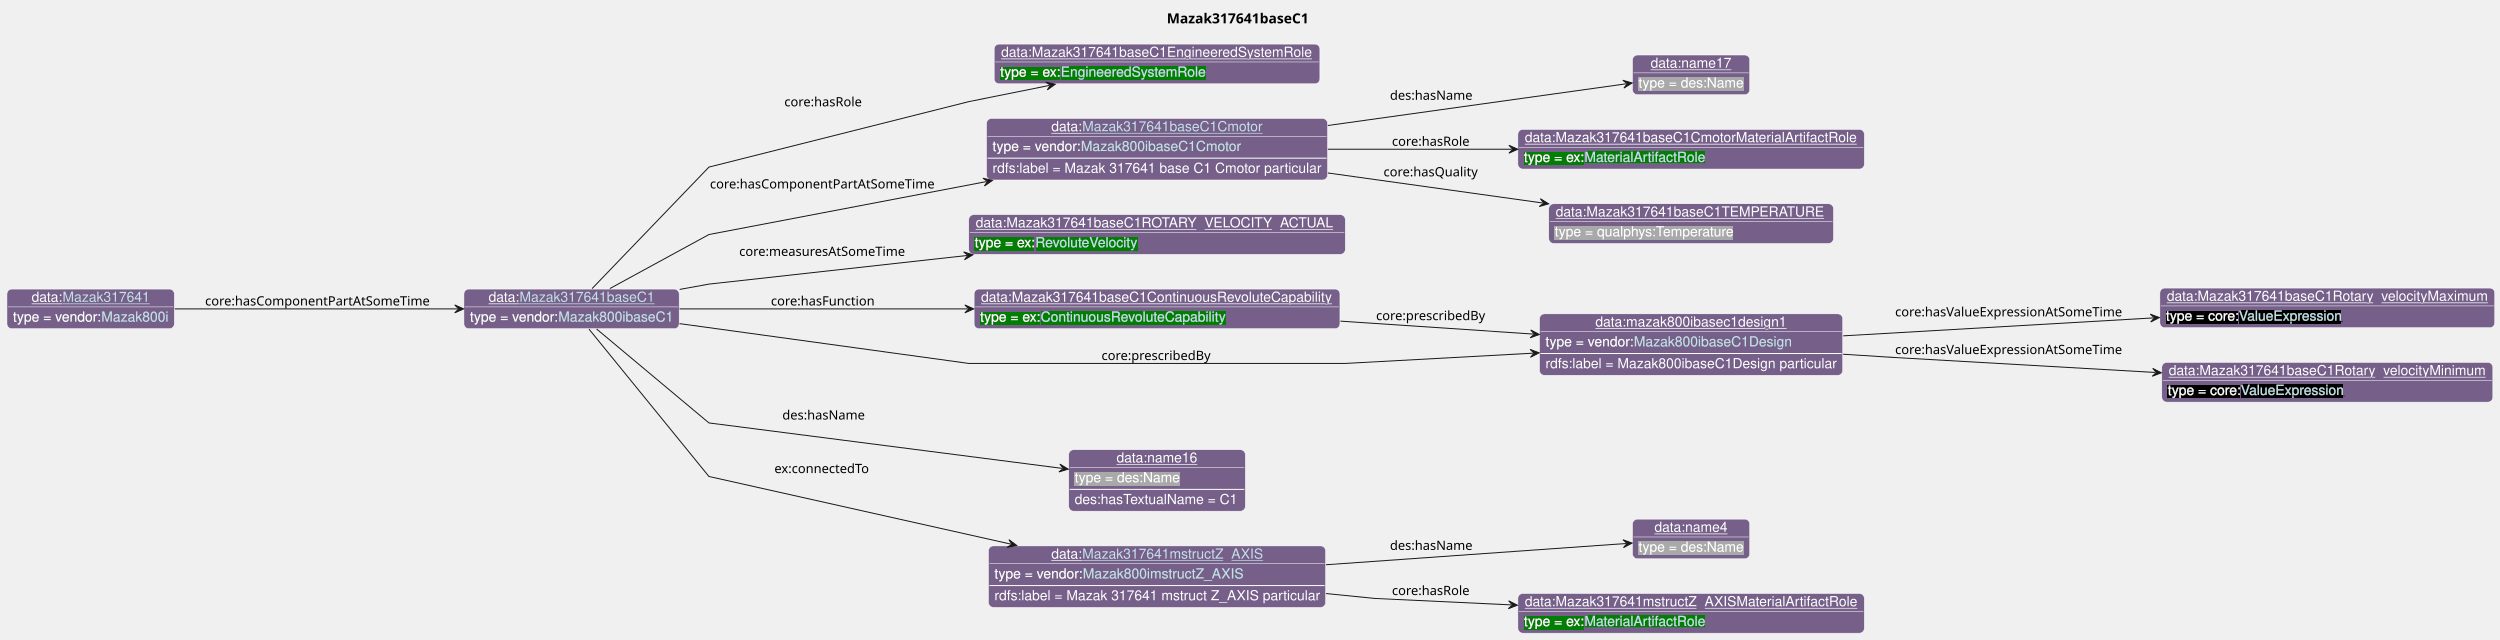
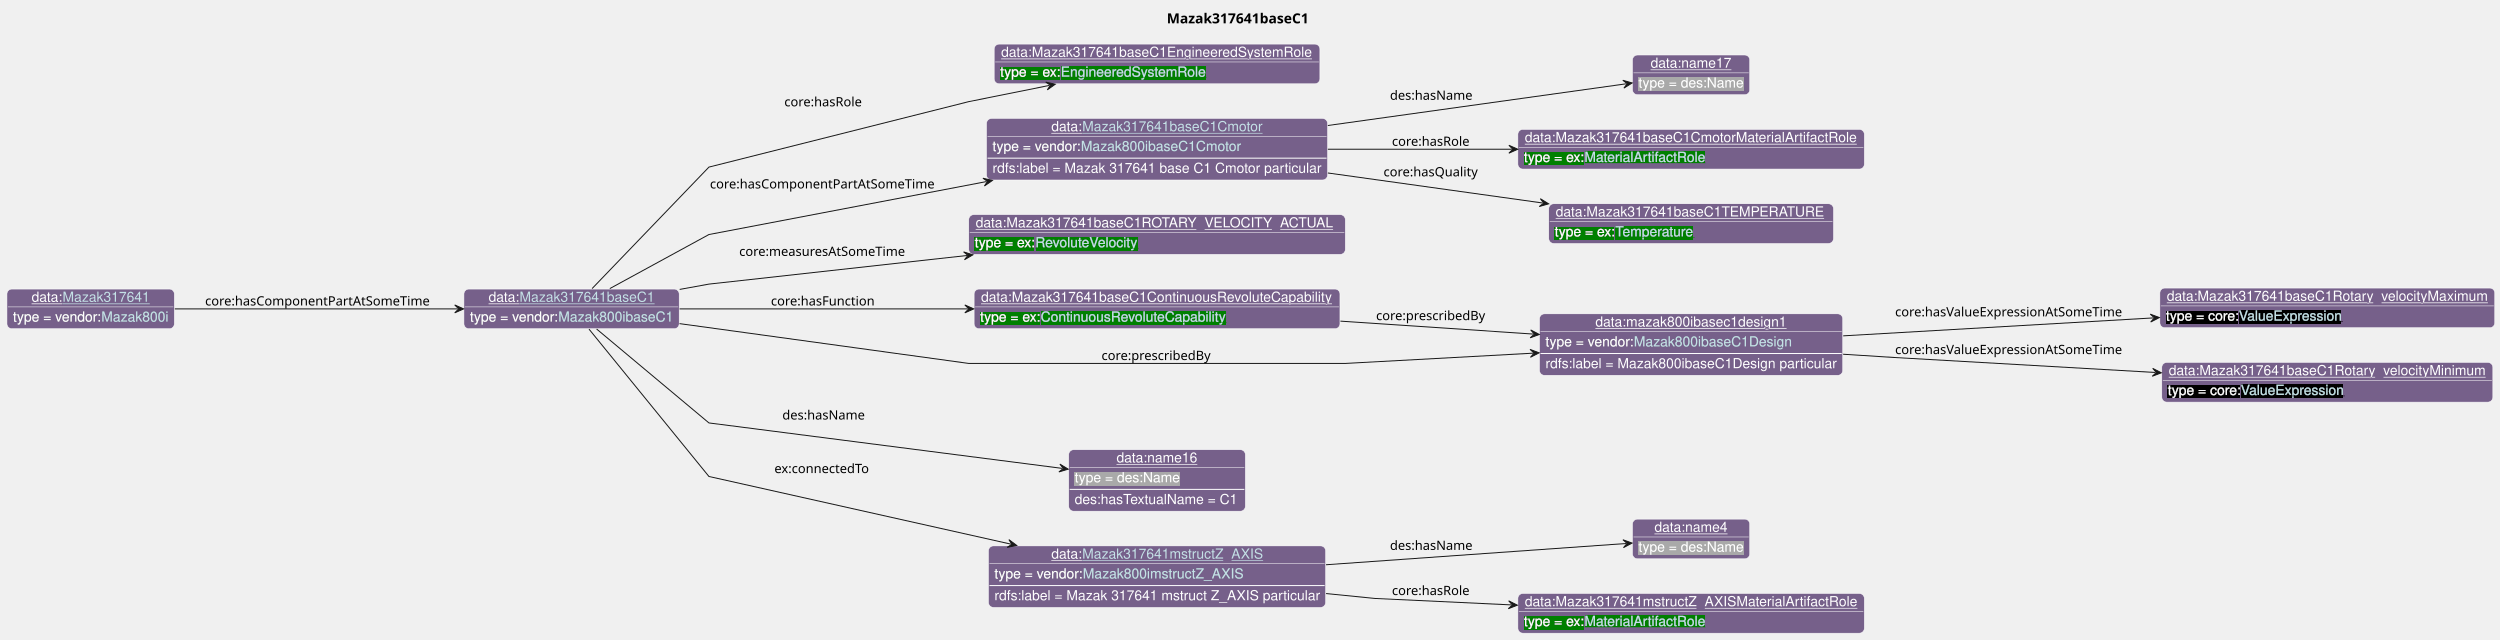
<svg xmlns="http://www.w3.org/2000/svg" xmlns:xlink="http://www.w3.org/1999/xlink" contentStyleType="text/css" data-diagram-type="CLASS" height="645px" preserveAspectRatio="none" style="width:2521px;height:645px;background:#FFFFFF;" version="1.1" viewBox="0 0 2521 645" width="2521px" zoomAndPan="magnify">
  <defs>
-     <filter height="1" id="b1sje5lw60e51o0" width="1" x="0" y="0">
+     <filter height="1" id="b1enmwcitbf09d0" width="1" x="0" y="0">
      <feFlood flood-color="#76608A" result="flood" />
      <feComposite in="SourceGraphic" in2="flood" operator="over" />
    </filter>
-     <filter height="1" id="b1sje5lw60e51o1" width="1" x="0" y="0">
+     <filter height="1" id="b1enmwcitbf09d1" width="1" x="0" y="0">
      <feFlood flood-color="#008000" result="flood" />
      <feComposite in="SourceGraphic" in2="flood" operator="over" />
    </filter>
-     <filter height="1" id="b1sje5lw60e51o2" width="1" x="0" y="0">
+     <filter height="1" id="b1enmwcitbf09d2" width="1" x="0" y="0">
      <feFlood flood-color="#000000" result="flood" />
      <feComposite in="SourceGraphic" in2="flood" operator="over" />
    </filter>
-     <filter height="1" id="b1sje5lw60e51o3" width="1" x="0" y="0">
+     <filter height="1" id="b1enmwcitbf09d3" width="1" x="0" y="0">
      <feFlood flood-color="#A9A9A9" result="flood" />
      <feComposite in="SourceGraphic" in2="flood" operator="over" />
    </filter>
  </defs>
  <g>
    <g class="title" data-source-line="13">
      <text fill="#000000" font-family="sans-serif" font-size="14" font-weight="bold" lengthAdjust="spacing" textLength="154.547" x="1176.59" y="23.535">Mazak317641baseC1</text>
    </g>
    <g class="entity" data-entity="o0" data-source-line="131" data-uid="ent0002" id="entity_o0">
      <rect fill="#76608A" height="40" rx="5" ry="5" style="stroke:#FFFFFF;stroke-width:0.5;" width="217.071" x="467.82" y="291.488" />
      <text fill="#FFFFFF" font-family="Helvetica" font-size="14" lengthAdjust="spacing" text-decoration="underline" textLength="31.138" x="492.684" y="304.269">data:</text>
      <a href="./Mazak317641baseC1.html" target="_top" title="./Mazak317641baseC1.html" xlink:actuate="onRequest" xlink:href="./Mazak317641baseC1.html" xlink:show="new" xlink:title="./Mazak317641baseC1.html" xlink:type="simple">
        <text fill="#C4E1E6" font-family="Helvetica" font-size="14" lengthAdjust="spacing" text-decoration="underline" textLength="136.206" x="523.822" y="304.269">Mazak317641baseC1</text>
      </a>
      <line style="stroke:#FFFFFF;stroke-width:0.5;" x1="468.82" x2="683.891" y1="309.488" y2="309.488" />
-       <text fill="#FFFFFF" filter="url(#b1sje5lw60e51o0)" font-family="Helvetica" font-size="14" lengthAdjust="spacing" textLength="89.113" x="473.82" y="324.269">type = vendor:</text>
+       <text fill="#FFFFFF" filter="url(#b1enmwcitbf09d0)" font-family="Helvetica" font-size="14" lengthAdjust="spacing" textLength="89.113" x="473.82" y="324.269">type = vendor:</text>
      <a href="../Mazak.html#Mazak800ibaseC1" target="_top" title="../Mazak.html#Mazak800ibaseC1" xlink:actuate="onRequest" xlink:href="../Mazak.html#Mazak800ibaseC1" xlink:show="new" xlink:title="../Mazak.html#Mazak800ibaseC1" xlink:type="simple">
-         <text fill="#C4E1E6" filter="url(#b1sje5lw60e51o0)" font-family="Helvetica" font-size="14" lengthAdjust="spacing" textLength="115.958" x="562.933" y="324.269">Mazak800ibaseC1</text>
+         <text fill="#C4E1E6" filter="url(#b1enmwcitbf09d0)" font-family="Helvetica" font-size="14" lengthAdjust="spacing" textLength="115.958" x="562.933" y="324.269">Mazak800ibaseC1</text>
        <line style="stroke:#76608A;stroke-width:0.5;" x1="562.933" x2="678.891" y1="325.269" y2="325.269" />
      </a>
    </g>
    <g class="entity" data-entity="o1" data-source-line="131" data-uid="ent0003" id="entity_o1">
      <rect fill="#76608A" height="40" rx="5" ry="5" style="stroke:#FFFFFF;stroke-width:0.5;" width="328.426" x="1002.54" y="44.488" />
      <text fill="#FFFFFF" font-family="Helvetica" font-size="14" lengthAdjust="spacing" text-decoration="underline" textLength="314.426" x="1009.54" y="57.269">data:Mazak317641baseC1EngineeredSystemRole</text>
      <line style="stroke:#FFFFFF;stroke-width:0.5;" x1="1003.54" x2="1329.966" y1="62.488" y2="62.488" />
-       <text fill="#FFFFFF" filter="url(#b1sje5lw60e51o1)" font-family="Helvetica" font-size="14" lengthAdjust="spacing" textLength="61.093" x="1008.54" y="77.269">type = ex:</text>
+       <text fill="#FFFFFF" filter="url(#b1enmwcitbf09d1)" font-family="Helvetica" font-size="14" lengthAdjust="spacing" textLength="61.093" x="1008.54" y="77.269">type = ex:</text>
      <a href="../Example.html#EngineeredSystemRole" target="_top" title="../Example.html#EngineeredSystemRole" xlink:actuate="onRequest" xlink:href="../Example.html#EngineeredSystemRole" xlink:show="new" xlink:title="../Example.html#EngineeredSystemRole" xlink:type="simple">
-         <text fill="#C4E1E6" filter="url(#b1sje5lw60e51o1)" font-family="Helvetica" font-size="14" lengthAdjust="spacing" textLength="147.082" x="1069.633" y="77.269">EngineeredSystemRole</text>
+         <text fill="#C4E1E6" filter="url(#b1enmwcitbf09d1)" font-family="Helvetica" font-size="14" lengthAdjust="spacing" textLength="147.082" x="1069.633" y="77.269">EngineeredSystemRole</text>
        <line style="stroke:#008000;stroke-width:0.5;" x1="1069.633" x2="1216.715" y1="78.269" y2="78.269" />
      </a>
    </g>
    <g class="entity" data-entity="o2" data-source-line="131" data-uid="ent0004" id="entity_o2">
      <rect fill="#76608A" height="62" rx="5" ry="5" style="stroke:#FFFFFF;stroke-width:0.5;" width="305.768" x="1552.43" y="316.488" />
      <text fill="#FFFFFF" font-family="Helvetica" font-size="14" lengthAdjust="spacing" text-decoration="underline" textLength="193.026" x="1608.801" y="329.269">data:mazak800ibasec1design1</text>
      <line style="stroke:#FFFFFF;stroke-width:0.5;" x1="1553.43" x2="1857.198" y1="334.488" y2="334.488" />
-       <text fill="#FFFFFF" filter="url(#b1sje5lw60e51o0)" font-family="Helvetica" font-size="14" lengthAdjust="spacing" textLength="89.113" x="1558.43" y="349.269">type = vendor:</text>
+       <text fill="#FFFFFF" filter="url(#b1enmwcitbf09d0)" font-family="Helvetica" font-size="14" lengthAdjust="spacing" textLength="89.113" x="1558.43" y="349.269">type = vendor:</text>
      <a href="../Mazak.html#Mazak800ibaseC1Design" target="_top" title="../Mazak.html#Mazak800ibaseC1Design" xlink:actuate="onRequest" xlink:href="../Mazak.html#Mazak800ibaseC1Design" xlink:show="new" xlink:title="../Mazak.html#Mazak800ibaseC1Design" xlink:type="simple">
-         <text fill="#C4E1E6" filter="url(#b1sje5lw60e51o0)" font-family="Helvetica" font-size="14" lengthAdjust="spacing" textLength="159.537" x="1647.543" y="349.269">Mazak800ibaseC1Design</text>
+         <text fill="#C4E1E6" filter="url(#b1enmwcitbf09d0)" font-family="Helvetica" font-size="14" lengthAdjust="spacing" textLength="159.537" x="1647.543" y="349.269">Mazak800ibaseC1Design</text>
        <line style="stroke:#76608A;stroke-width:0.5;" x1="1647.543" x2="1807.08" y1="350.269" y2="350.269" />
      </a>
      <line style="stroke:#FFFFFF;stroke-width:1;" x1="1553.43" x2="1857.198" y1="356.488" y2="356.488" />
      <text fill="#FFFFFF" font-family="Helvetica" font-size="14" lengthAdjust="spacing" textLength="293.768" x="1558.43" y="371.269">rdfs:label = Mazak800ibaseC1Design particular</text>
    </g>
    <g class="entity" data-entity="o3" data-source-line="131" data-uid="ent0005" id="entity_o3">
      <rect fill="#76608A" height="40" rx="5" ry="5" style="stroke:#FFFFFF;stroke-width:0.5;" width="337.716" x="2178.01" y="290.488" />
      <text fill="#FFFFFF" font-family="Helvetica" font-size="14" lengthAdjust="spacing" text-decoration="underline" textLength="323.716" x="2185.01" y="303.269">data:Mazak317641baseC1Rotary_velocityMaximum</text>
      <line style="stroke:#FFFFFF;stroke-width:0.5;" x1="2179.01" x2="2514.726" y1="308.488" y2="308.488" />
-       <text fill="#FFFFFF" filter="url(#b1sje5lw60e51o2)" font-family="Helvetica" font-size="14" lengthAdjust="spacing" textLength="73.541" x="2184.01" y="323.269">type = core:</text>
+       <text fill="#FFFFFF" filter="url(#b1enmwcitbf09d2)" font-family="Helvetica" font-size="14" lengthAdjust="spacing" textLength="73.541" x="2184.01" y="323.269">type = core:</text>
      <a href="https://spec.industrialontologies.org/ontology/core/Core/ValueExpression" target="_top" title="https://spec.industrialontologies.org/ontology/core/Core/ValueExpression" xlink:actuate="onRequest" xlink:href="https://spec.industrialontologies.org/ontology/core/Core/ValueExpression" xlink:show="new" xlink:title="https://spec.industrialontologies.org/ontology/core/Core/ValueExpression" xlink:type="simple">
-         <text fill="#C4E1E6" filter="url(#b1sje5lw60e51o2)" font-family="Helvetica" font-size="14" lengthAdjust="spacing" textLength="105.061" x="2257.551" y="323.269">ValueExpression</text>
+         <text fill="#C4E1E6" filter="url(#b1enmwcitbf09d2)" font-family="Helvetica" font-size="14" lengthAdjust="spacing" textLength="105.061" x="2257.551" y="323.269">ValueExpression</text>
        <line style="stroke:#000000;stroke-width:0.5;" x1="2257.551" x2="2362.613" y1="324.269" y2="324.269" />
      </a>
    </g>
    <g class="entity" data-entity="o4" data-source-line="131" data-uid="ent0006" id="entity_o4">
      <rect fill="#76608A" height="40" rx="5" ry="5" style="stroke:#FFFFFF;stroke-width:0.5;" width="333.826" x="2179.95" y="365.488" />
      <text fill="#FFFFFF" font-family="Helvetica" font-size="14" lengthAdjust="spacing" text-decoration="underline" textLength="319.826" x="2186.95" y="378.269">data:Mazak317641baseC1Rotary_velocityMinimum</text>
      <line style="stroke:#FFFFFF;stroke-width:0.5;" x1="2180.95" x2="2512.776" y1="383.488" y2="383.488" />
-       <text fill="#FFFFFF" filter="url(#b1sje5lw60e51o2)" font-family="Helvetica" font-size="14" lengthAdjust="spacing" textLength="73.541" x="2185.95" y="398.269">type = core:</text>
+       <text fill="#FFFFFF" filter="url(#b1enmwcitbf09d2)" font-family="Helvetica" font-size="14" lengthAdjust="spacing" textLength="73.541" x="2185.95" y="398.269">type = core:</text>
      <a href="https://spec.industrialontologies.org/ontology/core/Core/ValueExpression" target="_top" title="https://spec.industrialontologies.org/ontology/core/Core/ValueExpression" xlink:actuate="onRequest" xlink:href="https://spec.industrialontologies.org/ontology/core/Core/ValueExpression" xlink:show="new" xlink:title="https://spec.industrialontologies.org/ontology/core/Core/ValueExpression" xlink:type="simple">
-         <text fill="#C4E1E6" filter="url(#b1sje5lw60e51o2)" font-family="Helvetica" font-size="14" lengthAdjust="spacing" textLength="105.061" x="2259.491" y="398.269">ValueExpression</text>
+         <text fill="#C4E1E6" filter="url(#b1enmwcitbf09d2)" font-family="Helvetica" font-size="14" lengthAdjust="spacing" textLength="105.061" x="2259.491" y="398.269">ValueExpression</text>
        <line style="stroke:#000000;stroke-width:0.5;" x1="2259.491" x2="2364.552" y1="399.269" y2="399.269" />
      </a>
    </g>
    <g class="entity" data-entity="o5" data-source-line="131" data-uid="ent0007" id="entity_o5">
      <rect fill="#76608A" height="40" rx="5" ry="5" style="stroke:#FFFFFF;stroke-width:0.5;" width="379.729" x="976.89" y="216.488" />
      <text fill="#FFFFFF" font-family="Helvetica" font-size="14" lengthAdjust="spacing" text-decoration="underline" textLength="365.729" x="983.89" y="229.269">data:Mazak317641baseC1ROTARY_VELOCITY_ACTUAL</text>
      <line style="stroke:#FFFFFF;stroke-width:0.5;" x1="977.89" x2="1355.62" y1="234.488" y2="234.488" />
-       <text fill="#FFFFFF" filter="url(#b1sje5lw60e51o1)" font-family="Helvetica" font-size="14" lengthAdjust="spacing" textLength="61.093" x="982.89" y="249.269">type = ex:</text>
+       <text fill="#FFFFFF" filter="url(#b1enmwcitbf09d1)" font-family="Helvetica" font-size="14" lengthAdjust="spacing" textLength="61.093" x="982.89" y="249.269">type = ex:</text>
      <a href="../Example.html#RevoluteVelocity" target="_top" title="../Example.html#RevoluteVelocity" xlink:actuate="onRequest" xlink:href="../Example.html#RevoluteVelocity" xlink:show="new" xlink:title="../Example.html#RevoluteVelocity" xlink:type="simple">
-         <text fill="#C4E1E6" filter="url(#b1sje5lw60e51o1)" font-family="Helvetica" font-size="14" lengthAdjust="spacing" textLength="104.275" x="1043.983" y="249.269">RevoluteVelocity</text>
+         <text fill="#C4E1E6" filter="url(#b1enmwcitbf09d1)" font-family="Helvetica" font-size="14" lengthAdjust="spacing" textLength="104.275" x="1043.983" y="249.269">RevoluteVelocity</text>
        <line style="stroke:#008000;stroke-width:0.5;" x1="1043.983" x2="1148.258" y1="250.269" y2="250.269" />
      </a>
    </g>
    <g class="entity" data-entity="o6" data-source-line="131" data-uid="ent0008" id="entity_o6">
      <rect fill="#76608A" height="62" rx="5" ry="5" style="stroke:#FFFFFF;stroke-width:0.5;" width="343.892" x="994.81" y="119.488" />
      <text fill="#FFFFFF" font-family="Helvetica" font-size="14" lengthAdjust="spacing" text-decoration="underline" textLength="31.138" x="1060.136" y="132.269">data:</text>
      <a href="./Mazak317641baseC1Cmotor.html" target="_top" title="./Mazak317641baseC1Cmotor.html" xlink:actuate="onRequest" xlink:href="./Mazak317641baseC1Cmotor.html" xlink:show="new" xlink:title="./Mazak317641baseC1Cmotor.html" xlink:type="simple">
        <text fill="#C4E1E6" font-family="Helvetica" font-size="14" lengthAdjust="spacing" text-decoration="underline" textLength="182.102" x="1091.273" y="132.269">Mazak317641baseC1Cmotor</text>
      </a>
      <line style="stroke:#FFFFFF;stroke-width:0.5;" x1="995.81" x2="1337.702" y1="137.488" y2="137.488" />
-       <text fill="#FFFFFF" filter="url(#b1sje5lw60e51o0)" font-family="Helvetica" font-size="14" lengthAdjust="spacing" textLength="89.113" x="1000.81" y="152.269">type = vendor:</text>
+       <text fill="#FFFFFF" filter="url(#b1enmwcitbf09d0)" font-family="Helvetica" font-size="14" lengthAdjust="spacing" textLength="89.113" x="1000.81" y="152.269">type = vendor:</text>
      <a href="../Mazak.html#Mazak800ibaseC1Cmotor" target="_top" title="../Mazak.html#Mazak800ibaseC1Cmotor" xlink:actuate="onRequest" xlink:href="../Mazak.html#Mazak800ibaseC1Cmotor" xlink:show="new" xlink:title="../Mazak.html#Mazak800ibaseC1Cmotor" xlink:type="simple">
-         <text fill="#C4E1E6" filter="url(#b1sje5lw60e51o0)" font-family="Helvetica" font-size="14" lengthAdjust="spacing" textLength="161.855" x="1089.923" y="152.269">Mazak800ibaseC1Cmotor</text>
+         <text fill="#C4E1E6" filter="url(#b1enmwcitbf09d0)" font-family="Helvetica" font-size="14" lengthAdjust="spacing" textLength="161.855" x="1089.923" y="152.269">Mazak800ibaseC1Cmotor</text>
        <line style="stroke:#76608A;stroke-width:0.5;" x1="1089.923" x2="1251.778" y1="153.269" y2="153.269" />
      </a>
      <line style="stroke:#FFFFFF;stroke-width:1;" x1="995.81" x2="1337.702" y1="159.488" y2="159.488" />
      <text fill="#FFFFFF" font-family="Helvetica" font-size="14" lengthAdjust="spacing" textLength="331.892" x="1000.81" y="174.269">rdfs:label = Mazak 317641 base C1 Cmotor particular</text>
    </g>
    <g class="entity" data-entity="o7" data-source-line="131" data-uid="ent0009" id="entity_o7">
      <rect fill="#76608A" height="40" rx="5" ry="5" style="stroke:#FFFFFF;stroke-width:0.5;" width="349.392" x="1530.62" y="130.488" />
      <text fill="#FFFFFF" font-family="Helvetica" font-size="14" lengthAdjust="spacing" text-decoration="underline" textLength="335.392" x="1537.62" y="143.269">data:Mazak317641baseC1CmotorMaterialArtifactRole</text>
      <line style="stroke:#FFFFFF;stroke-width:0.5;" x1="1531.62" x2="1879.012" y1="148.488" y2="148.488" />
-       <text fill="#FFFFFF" filter="url(#b1sje5lw60e51o1)" font-family="Helvetica" font-size="14" lengthAdjust="spacing" textLength="61.093" x="1536.62" y="163.269">type = ex:</text>
+       <text fill="#FFFFFF" filter="url(#b1enmwcitbf09d1)" font-family="Helvetica" font-size="14" lengthAdjust="spacing" textLength="61.093" x="1536.62" y="163.269">type = ex:</text>
      <a href="../Example.html#MaterialArtifactRole" target="_top" title="../Example.html#MaterialArtifactRole" xlink:actuate="onRequest" xlink:href="../Example.html#MaterialArtifactRole" xlink:show="new" xlink:title="../Example.html#MaterialArtifactRole" xlink:type="simple">
-         <text fill="#C4E1E6" filter="url(#b1sje5lw60e51o1)" font-family="Helvetica" font-size="14" lengthAdjust="spacing" textLength="122.151" x="1597.713" y="163.269">MaterialArtifactRole</text>
+         <text fill="#C4E1E6" filter="url(#b1enmwcitbf09d1)" font-family="Helvetica" font-size="14" lengthAdjust="spacing" textLength="122.151" x="1597.713" y="163.269">MaterialArtifactRole</text>
        <line style="stroke:#008000;stroke-width:0.5;" x1="1597.713" x2="1719.864" y1="164.269" y2="164.269" />
      </a>
    </g>
    <g class="entity" data-entity="o8" data-source-line="131" data-uid="ent0010" id="entity_o8">
      <rect fill="#76608A" height="40" rx="5" ry="5" style="stroke:#FFFFFF;stroke-width:0.5;" width="287.13" x="1561.75" y="205.488" />
      <text fill="#FFFFFF" font-family="Helvetica" font-size="14" lengthAdjust="spacing" text-decoration="underline" textLength="273.13" x="1568.75" y="218.269">data:Mazak317641baseC1TEMPERATURE</text>
      <line style="stroke:#FFFFFF;stroke-width:0.5;" x1="1562.75" x2="1847.88" y1="223.488" y2="223.488" />
-       <text fill="#FFFFFF" filter="url(#b1sje5lw60e51o3)" font-family="Helvetica" font-size="14" lengthAdjust="spacing" textLength="182.492" x="1567.75" y="238.269">type = qualphys:Temperature</text>
+       <text fill="#FFFFFF" filter="url(#b1enmwcitbf09d1)" font-family="Helvetica" font-size="14" lengthAdjust="spacing" textLength="61.093" x="1567.75" y="238.269">type = ex:</text>
+       <a href="../Example.html#Temperature" target="_top" title="../Example.html#Temperature" xlink:actuate="onRequest" xlink:href="../Example.html#Temperature" xlink:show="new" xlink:title="../Example.html#Temperature" xlink:type="simple">
+         <text fill="#C4E1E6" filter="url(#b1enmwcitbf09d1)" font-family="Helvetica" font-size="14" lengthAdjust="spacing" textLength="80.144" x="1628.843" y="238.269">Temperature</text>
+         <line style="stroke:#008000;stroke-width:0.5;" x1="1628.843" x2="1708.987" y1="239.269" y2="239.269" />
+       </a>
    </g>
    <g class="entity" data-entity="o9" data-source-line="131" data-uid="ent0011" id="entity_o9">
      <rect fill="#76608A" height="40" rx="5" ry="5" style="stroke:#FFFFFF;stroke-width:0.5;" width="118.224" x="1646.2" y="55.488" />
      <text fill="#FFFFFF" font-family="Helvetica" font-size="14" lengthAdjust="spacing" text-decoration="underline" textLength="81.731" x="1664.447" y="68.269">data:name17</text>
      <line style="stroke:#FFFFFF;stroke-width:0.5;" x1="1647.2" x2="1763.424" y1="73.488" y2="73.488" />
-       <text fill="#FFFFFF" filter="url(#b1sje5lw60e51o3)" font-family="Helvetica" font-size="14" lengthAdjust="spacing" textLength="106.224" x="1652.2" y="88.269">type = des:Name</text>
+       <text fill="#FFFFFF" filter="url(#b1enmwcitbf09d3)" font-family="Helvetica" font-size="14" lengthAdjust="spacing" textLength="106.224" x="1652.2" y="88.269">type = des:Name</text>
    </g>
    <g class="entity" data-entity="o10" data-source-line="131" data-uid="ent0012" id="entity_o10">
      <rect fill="#76608A" height="40" rx="5" ry="5" style="stroke:#FFFFFF;stroke-width:0.5;" width="368.901" x="982.3" y="291.488" />
      <text fill="#FFFFFF" font-family="Helvetica" font-size="14" lengthAdjust="spacing" text-decoration="underline" textLength="354.901" x="989.3" y="304.269">data:Mazak317641baseC1ContinuousRevoluteCapability</text>
      <line style="stroke:#FFFFFF;stroke-width:0.5;" x1="983.3" x2="1350.201" y1="309.488" y2="309.488" />
-       <text fill="#FFFFFF" filter="url(#b1sje5lw60e51o1)" font-family="Helvetica" font-size="14" lengthAdjust="spacing" textLength="61.093" x="988.3" y="324.269">type = ex:</text>
+       <text fill="#FFFFFF" filter="url(#b1enmwcitbf09d1)" font-family="Helvetica" font-size="14" lengthAdjust="spacing" textLength="61.093" x="988.3" y="324.269">type = ex:</text>
      <a href="../Example.html#ContinuousRevoluteCapability" target="_top" title="../Example.html#ContinuousRevoluteCapability" xlink:actuate="onRequest" xlink:href="../Example.html#ContinuousRevoluteCapability" xlink:show="new" xlink:title="../Example.html#ContinuousRevoluteCapability" xlink:type="simple">
-         <text fill="#C4E1E6" filter="url(#b1sje5lw60e51o1)" font-family="Helvetica" font-size="14" lengthAdjust="spacing" textLength="187.558" x="1049.393" y="324.269">ContinuousRevoluteCapability</text>
+         <text fill="#C4E1E6" filter="url(#b1enmwcitbf09d1)" font-family="Helvetica" font-size="14" lengthAdjust="spacing" textLength="187.558" x="1049.393" y="324.269">ContinuousRevoluteCapability</text>
        <line style="stroke:#008000;stroke-width:0.5;" x1="1049.393" x2="1236.95" y1="325.269" y2="325.269" />
      </a>
    </g>
    <g class="entity" data-entity="o11" data-source-line="131" data-uid="ent0013" id="entity_o11">
      <rect fill="#76608A" height="62" rx="5" ry="5" style="stroke:#FFFFFF;stroke-width:0.5;" width="178.141" x="1077.68" y="453.488" />
      <text fill="#FFFFFF" font-family="Helvetica" font-size="14" lengthAdjust="spacing" text-decoration="underline" textLength="81.731" x="1125.885" y="466.269">data:name16</text>
      <line style="stroke:#FFFFFF;stroke-width:0.5;" x1="1078.68" x2="1254.821" y1="471.488" y2="471.488" />
-       <text fill="#FFFFFF" filter="url(#b1sje5lw60e51o3)" font-family="Helvetica" font-size="14" lengthAdjust="spacing" textLength="106.224" x="1083.68" y="486.269">type = des:Name</text>
+       <text fill="#FFFFFF" filter="url(#b1enmwcitbf09d3)" font-family="Helvetica" font-size="14" lengthAdjust="spacing" textLength="106.224" x="1083.68" y="486.269">type = des:Name</text>
      <line style="stroke:#FFFFFF;stroke-width:1;" x1="1078.68" x2="1254.821" y1="493.488" y2="493.488" />
      <text fill="#FFFFFF" font-family="Helvetica" font-size="14" lengthAdjust="spacing" textLength="166.141" x="1083.68" y="508.269">des:hasTextualName = C1</text>
    </g>
    <g class="entity" data-entity="o12" data-source-line="131" data-uid="ent0014" id="entity_o12">
      <rect fill="#76608A" height="62" rx="5" ry="5" style="stroke:#FFFFFF;stroke-width:0.5;" width="339.981" x="996.76" y="550.488" />
      <text fill="#FFFFFF" font-family="Helvetica" font-size="14" lengthAdjust="spacing" text-decoration="underline" textLength="31.138" x="1060.141" y="563.269">data:</text>
      <a href="./Mazak317641mstructZ_AXIS.html" target="_top" title="./Mazak317641mstructZ_AXIS.html" xlink:actuate="onRequest" xlink:href="./Mazak317641mstructZ_AXIS.html" xlink:show="new" xlink:title="./Mazak317641mstructZ_AXIS.html" xlink:type="simple">
        <text fill="#C4E1E6" font-family="Helvetica" font-size="14" lengthAdjust="spacing" text-decoration="underline" textLength="182.082" x="1091.279" y="563.269">Mazak317641mstructZ_AXIS</text>
      </a>
      <line style="stroke:#FFFFFF;stroke-width:0.5;" x1="997.76" x2="1335.741" y1="568.488" y2="568.488" />
-       <text fill="#FFFFFF" filter="url(#b1sje5lw60e51o0)" font-family="Helvetica" font-size="14" lengthAdjust="spacing" textLength="89.113" x="1002.76" y="583.269">type = vendor:</text>
+       <text fill="#FFFFFF" filter="url(#b1enmwcitbf09d0)" font-family="Helvetica" font-size="14" lengthAdjust="spacing" textLength="89.113" x="1002.76" y="583.269">type = vendor:</text>
      <a href="../Mazak.html#Mazak800imstructZ_AXIS" target="_top" title="../Mazak.html#Mazak800imstructZ_AXIS" xlink:actuate="onRequest" xlink:href="../Mazak.html#Mazak800imstructZ_AXIS" xlink:show="new" xlink:title="../Mazak.html#Mazak800imstructZ_AXIS" xlink:type="simple">
-         <text fill="#C4E1E6" filter="url(#b1sje5lw60e51o0)" font-family="Helvetica" font-size="14" lengthAdjust="spacing" textLength="161.834" x="1091.873" y="583.269">Mazak800imstructZ_AXIS</text>
+         <text fill="#C4E1E6" filter="url(#b1enmwcitbf09d0)" font-family="Helvetica" font-size="14" lengthAdjust="spacing" textLength="161.834" x="1091.873" y="583.269">Mazak800imstructZ_AXIS</text>
        <line style="stroke:#76608A;stroke-width:0.5;" x1="1091.873" x2="1253.707" y1="584.269" y2="584.269" />
      </a>
      <line style="stroke:#FFFFFF;stroke-width:1;" x1="997.76" x2="1335.741" y1="590.488" y2="590.488" />
      <text fill="#FFFFFF" font-family="Helvetica" font-size="14" lengthAdjust="spacing" textLength="327.981" x="1002.76" y="605.269">rdfs:label = Mazak 317641 mstruct Z_AXIS particular</text>
    </g>
    <g class="entity" data-entity="o13" data-source-line="131" data-uid="ent0015" id="entity_o13">
      <rect fill="#76608A" height="40" rx="5" ry="5" style="stroke:#FFFFFF;stroke-width:0.5;" width="349.371" x="1530.63" y="598.488" />
      <text fill="#FFFFFF" font-family="Helvetica" font-size="14" lengthAdjust="spacing" text-decoration="underline" textLength="335.371" x="1537.63" y="611.269">data:Mazak317641mstructZ_AXISMaterialArtifactRole</text>
      <line style="stroke:#FFFFFF;stroke-width:0.5;" x1="1531.63" x2="1879.001" y1="616.488" y2="616.488" />
-       <text fill="#FFFFFF" filter="url(#b1sje5lw60e51o1)" font-family="Helvetica" font-size="14" lengthAdjust="spacing" textLength="61.093" x="1536.63" y="631.269">type = ex:</text>
+       <text fill="#FFFFFF" filter="url(#b1enmwcitbf09d1)" font-family="Helvetica" font-size="14" lengthAdjust="spacing" textLength="61.093" x="1536.63" y="631.269">type = ex:</text>
      <a href="../Example.html#MaterialArtifactRole" target="_top" title="../Example.html#MaterialArtifactRole" xlink:actuate="onRequest" xlink:href="../Example.html#MaterialArtifactRole" xlink:show="new" xlink:title="../Example.html#MaterialArtifactRole" xlink:type="simple">
-         <text fill="#C4E1E6" filter="url(#b1sje5lw60e51o1)" font-family="Helvetica" font-size="14" lengthAdjust="spacing" textLength="122.151" x="1597.723" y="631.269">MaterialArtifactRole</text>
+         <text fill="#C4E1E6" filter="url(#b1enmwcitbf09d1)" font-family="Helvetica" font-size="14" lengthAdjust="spacing" textLength="122.151" x="1597.723" y="631.269">MaterialArtifactRole</text>
        <line style="stroke:#008000;stroke-width:0.5;" x1="1597.723" x2="1719.874" y1="632.269" y2="632.269" />
      </a>
    </g>
    <g class="entity" data-entity="o14" data-source-line="131" data-uid="ent0016" id="entity_o14">
      <rect fill="#76608A" height="40" rx="5" ry="5" style="stroke:#FFFFFF;stroke-width:0.5;" width="118.224" x="1646.2" y="523.488" />
      <text fill="#FFFFFF" font-family="Helvetica" font-size="14" lengthAdjust="spacing" text-decoration="underline" textLength="73.944" x="1668.34" y="536.269">data:name4</text>
      <line style="stroke:#FFFFFF;stroke-width:0.5;" x1="1647.2" x2="1763.424" y1="541.488" y2="541.488" />
-       <text fill="#FFFFFF" filter="url(#b1sje5lw60e51o3)" font-family="Helvetica" font-size="14" lengthAdjust="spacing" textLength="106.224" x="1652.2" y="556.269">type = des:Name</text>
+       <text fill="#FFFFFF" filter="url(#b1enmwcitbf09d3)" font-family="Helvetica" font-size="14" lengthAdjust="spacing" textLength="106.224" x="1652.2" y="556.269">type = des:Name</text>
    </g>
    <g class="entity" data-entity="o15" data-source-line="131" data-uid="ent0017" id="entity_o15">
      <rect fill="#76608A" height="40" rx="5" ry="5" style="stroke:#FFFFFF;stroke-width:0.5;" width="168.816" x="7" y="291.488" />
      <text fill="#FFFFFF" font-family="Helvetica" font-size="14" lengthAdjust="spacing" text-decoration="underline" textLength="31.138" x="31.864" y="304.269">data:</text>
      <a href="./Mazak317641.html" target="_top" title="./Mazak317641.html" xlink:actuate="onRequest" xlink:href="./Mazak317641.html" xlink:show="new" xlink:title="./Mazak317641.html" xlink:type="simple">
        <text fill="#C4E1E6" font-family="Helvetica" font-size="14" lengthAdjust="spacing" text-decoration="underline" textLength="87.951" x="63.002" y="304.269">Mazak317641</text>
      </a>
      <line style="stroke:#FFFFFF;stroke-width:0.5;" x1="8" x2="174.816" y1="309.488" y2="309.488" />
-       <text fill="#FFFFFF" filter="url(#b1sje5lw60e51o0)" font-family="Helvetica" font-size="14" lengthAdjust="spacing" textLength="89.113" x="13" y="324.269">type = vendor:</text>
+       <text fill="#FFFFFF" filter="url(#b1enmwcitbf09d0)" font-family="Helvetica" font-size="14" lengthAdjust="spacing" textLength="89.113" x="13" y="324.269">type = vendor:</text>
      <a href="../Mazak.html#Mazak800i" target="_top" title="../Mazak.html#Mazak800i" xlink:actuate="onRequest" xlink:href="../Mazak.html#Mazak800i" xlink:show="new" xlink:title="../Mazak.html#Mazak800i" xlink:type="simple">
-         <text fill="#C4E1E6" filter="url(#b1sje5lw60e51o0)" font-family="Helvetica" font-size="14" lengthAdjust="spacing" textLength="67.703" x="102.113" y="324.269">Mazak800i</text>
+         <text fill="#C4E1E6" filter="url(#b1enmwcitbf09d0)" font-family="Helvetica" font-size="14" lengthAdjust="spacing" textLength="67.703" x="102.113" y="324.269">Mazak800i</text>
        <line style="stroke:#76608A;stroke-width:0.5;" x1="102.113" x2="169.816" y1="325.269" y2="325.269" />
      </a>
    </g>
    <g class="link" data-entity-1="o0" data-entity-2="o1" data-source-line="195" data-uid="lnk18" id="link_o0_o1">
      <path codeLine="195" d="M597.06,290.998 C635.09,251.458 714.89,168.488 714.89,168.488 C714.89,168.488 976.89,102.488 976.89,102.488 C976.89,102.488 1013.548,95.111 1058.248,86.121" fill="none" id="o0-to-o1" style="stroke:#181818;stroke-width:1;" />
      <polygon fill="#181818" points="1064.13,84.938,1054.518,82.791,1059.228,85.924,1056.095,90.634,1064.13,84.938" style="stroke:#181818;stroke-width:1;" />
      <text fill="#000000" font-family="sans-serif" font-size="13" lengthAdjust="spacing" textLength="80.399" x="790.89" y="107.237">core:hasRole</text>
    </g>
    <g class="link" data-entity-1="o0" data-entity-2="o2" data-source-line="195" data-uid="lnk19" id="link_o0_o2">
      <path codeLine="195" d="M685.21,326.338 C803.54,342.628 976.89,366.488 976.89,366.488 C976.89,366.488 1356.62,366.488 1356.62,366.488 C1356.62,366.488 1452.579,361.246 1546.069,356.136" fill="none" id="o0-to-o2" style="stroke:#181818;stroke-width:1;" />
      <polygon fill="#181818" points="1552.06,355.808,1542.855,352.305,1547.068,356.081,1543.292,360.293,1552.06,355.808" style="stroke:#181818;stroke-width:1;" />
      <text fill="#000000" font-family="sans-serif" font-size="13" lengthAdjust="spacing" textLength="112.303" x="1110.75" y="363.057">core:prescribedBy</text>
    </g>
    <g class="link" data-entity-1="o2" data-entity-2="o3" data-source-line="195" data-uid="lnk20" id="link_o2_o3">
      <path codeLine="195" d="M1858.69,338.668 C1954.66,333.118 2072.65,326.295 2171.52,320.575" fill="none" id="o2-to-o3" style="stroke:#181818;stroke-width:1;" />
      <polygon fill="#181818" points="2177.51,320.228,2168.294,316.755,2172.518,320.517,2168.756,324.741,2177.51,320.228" style="stroke:#181818;stroke-width:1;" />
      <text fill="#000000" font-family="sans-serif" font-size="13" lengthAdjust="spacing" textLength="236.323" x="1911.01" y="319.027">core:hasValueExpressionAtSomeTime</text>
    </g>
    <g class="link" data-entity-1="o2" data-entity-2="o4" data-source-line="195" data-uid="lnk21" id="link_o2_o4">
      <path codeLine="195" d="M1858.61,357.208 C1888.08,359.088 1910.01,360.488 1910.01,360.488 C1910.01,360.488 2050.43,368.545 2173.54,375.605" fill="none" id="o2-to-o4" style="stroke:#181818;stroke-width:1;" />
      <polygon fill="#181818" points="2179.53,375.948,2170.774,371.44,2174.538,375.662,2170.316,379.426,2179.53,375.948" style="stroke:#181818;stroke-width:1;" />
      <text fill="#000000" font-family="sans-serif" font-size="13" lengthAdjust="spacing" textLength="236.323" x="1911.01" y="357.057">core:hasValueExpressionAtSomeTime</text>
    </g>
    <g class="link" data-entity-1="o0" data-entity-2="o5" data-source-line="195" data-uid="lnk22" id="link_o0_o5">
      <path codeLine="195" d="M685.38,291.848 C702.61,288.718 714.89,286.488 714.89,286.488 C714.89,286.488 850.597,271.44 975.107,257.63" fill="none" id="o0-to-o5" style="stroke:#181818;stroke-width:1;" />
      <polygon fill="#181818" points="981.07,256.968,971.684,253.985,976.101,257.519,972.566,261.936,981.07,256.968" style="stroke:#181818;stroke-width:1;" />
      <text fill="#000000" font-family="sans-serif" font-size="13" lengthAdjust="spacing" textLength="171.317" x="745.39" y="258.057">core:measuresAtSomeTime</text>
    </g>
    <g class="link" data-entity-1="o0" data-entity-2="o6" data-source-line="195" data-uid="lnk23" id="link_o0_o6">
      <path codeLine="195" d="M614.93,290.998 C655.66,268.788 714.89,236.488 714.89,236.488 C714.89,236.488 866.116,207.643 994.856,183.083" fill="none" id="o0-to-o6" style="stroke:#181818;stroke-width:1;" />
      <polygon fill="#181818" points="1000.75,181.958,991.16,179.716,995.839,182.895,992.659,187.574,1000.75,181.958" style="stroke:#181818;stroke-width:1;" />
      <text fill="#000000" font-family="sans-serif" font-size="13" lengthAdjust="spacing" textLength="230.82" x="715.89" y="190.057">core:hasComponentPartAtSomeTime</text>
    </g>
    <g class="link" data-entity-1="o6" data-entity-2="o7" data-source-line="195" data-uid="lnk24" id="link_o6_o7">
      <path codeLine="195" d="M1339,150.488 C1400.18,150.488 1463.15,150.488 1524.55,150.488" fill="none" id="o6-to-o7" style="stroke:#181818;stroke-width:1;" />
      <polygon fill="#181818" points="1530.55,150.488,1521.55,146.488,1525.55,150.488,1521.55,154.488,1530.55,150.488" style="stroke:#181818;stroke-width:1;" />
      <text fill="#000000" font-family="sans-serif" font-size="13" lengthAdjust="spacing" textLength="80.399" x="1403.62" y="147.057">core:hasRole</text>
    </g>
    <g class="link" data-entity-1="o6" data-entity-2="o8" data-source-line="195" data-uid="lnk25" id="link_o6_o8">
      <path codeLine="195" d="M1339,174.428 C1410.77,184.458 1487.298,195.158 1555.698,204.718" fill="none" id="o6-to-o8" style="stroke:#181818;stroke-width:1;" />
      <polygon fill="#181818" points="1561.64,205.548,1553.28,200.341,1556.688,204.856,1552.173,208.264,1561.64,205.548" style="stroke:#181818;stroke-width:1;" />
      <text fill="#000000" font-family="sans-serif" font-size="13" lengthAdjust="spacing" textLength="97.71" x="1395.12" y="177.837">core:hasQuality</text>
    </g>
    <g class="link" data-entity-1="o6" data-entity-2="o9" data-source-line="195" data-uid="lnk26" id="link_o6_o9">
      <path codeLine="195" d="M1339,126.548 C1444.35,111.828 1566.828,94.709 1639.948,84.489" fill="none" id="o6-to-o9" style="stroke:#181818;stroke-width:1;" />
      <polygon fill="#181818" points="1645.89,83.658,1636.423,80.943,1640.938,84.35,1637.53,88.866,1645.89,83.658" style="stroke:#181818;stroke-width:1;" />
      <text fill="#000000" font-family="sans-serif" font-size="13" lengthAdjust="spacing" textLength="84.202" x="1401.62" y="100.637">des:hasName</text>
    </g>
    <g class="link" data-entity-1="o0" data-entity-2="o10" data-source-line="195" data-uid="lnk27" id="link_o0_o10">
      <path codeLine="195" d="M685.27,311.488 C768.13,311.488 878.48,311.488 975.93,311.488" fill="none" id="o0-to-o10" style="stroke:#181818;stroke-width:1;" />
      <polygon fill="#181818" points="981.93,311.488,972.93,307.488,976.93,311.488,972.93,315.488,981.93,311.488" style="stroke:#181818;stroke-width:1;" />
      <text fill="#000000" font-family="sans-serif" font-size="13" lengthAdjust="spacing" textLength="107.631" x="777.39" y="308.057">core:hasFunction</text>
    </g>
    <g class="link" data-entity-1="o10" data-entity-2="o2" data-source-line="195" data-uid="lnk28" id="link_o10_o2">
      <path codeLine="195" d="M1351.66,323.828 C1417.03,328.218 1483.863,332.696 1546.274,336.886" fill="none" id="o10-to-o2" style="stroke:#181818;stroke-width:1;" />
      <polygon fill="#181818" points="1552.26,337.288,1543.548,332.694,1547.271,336.953,1543.012,340.676,1552.26,337.288" style="stroke:#181818;stroke-width:1;" />
      <text fill="#000000" font-family="sans-serif" font-size="13" lengthAdjust="spacing" textLength="112.303" x="1387.62" y="322.837">core:prescribedBy</text>
    </g>
    <g class="link" data-entity-1="o0" data-entity-2="o11" data-source-line="195" data-uid="lnk29" id="link_o0_o11">
      <path codeLine="195" d="M601.62,331.778 C641.11,364.798 714.89,426.488 714.89,426.488 C714.89,426.488 939.959,455.443 1071.259,472.333" fill="none" id="o0-to-o11" style="stroke:#181818;stroke-width:1;" />
      <polygon fill="#181818" points="1077.21,473.098,1068.794,467.983,1072.251,472.46,1067.773,475.917,1077.21,473.098" style="stroke:#181818;stroke-width:1;" />
      <text fill="#000000" font-family="sans-serif" font-size="13" lengthAdjust="spacing" textLength="84.202" x="788.89" y="423.057">des:hasName</text>
    </g>
    <g class="link" data-entity-1="o0" data-entity-2="o12" data-source-line="195" data-uid="lnk30" id="link_o0_o12">
      <path codeLine="195" d="M593.94,331.878 C630.52,376.818 714.89,480.488 714.89,480.488 C714.89,480.488 887.085,519.067 1019.405,548.707" fill="none" id="o0-to-o12" style="stroke:#181818;stroke-width:1;" />
      <polygon fill="#181818" points="1025.26,550.018,1017.352,544.148,1020.381,548.925,1015.603,551.954,1025.26,550.018" style="stroke:#181818;stroke-width:1;" />
      <text fill="#000000" font-family="sans-serif" font-size="13" lengthAdjust="spacing" textLength="100.502" x="780.89" y="477.057">ex:connectedTo</text>
    </g>
    <g class="link" data-entity-1="o12" data-entity-2="o13" data-source-line="195" data-uid="lnk31" id="link_o12_o13">
      <path codeLine="195" d="M1337.23,598.528 C1365.91,601.408 1386.62,603.488 1386.62,603.488 C1386.62,603.488 1450.137,606.485 1524.137,609.985" fill="none" id="o12-to-o13" style="stroke:#181818;stroke-width:1;" />
      <polygon fill="#181818" points="1530.13,610.268,1521.329,605.847,1525.136,610.032,1520.951,613.839,1530.13,610.268" style="stroke:#181818;stroke-width:1;" />
      <text fill="#000000" font-family="sans-serif" font-size="13" lengthAdjust="spacing" textLength="80.399" x="1403.62" y="600.057">core:hasRole</text>
    </g>
    <g class="link" data-entity-1="o12" data-entity-2="o14" data-source-line="195" data-uid="lnk32" id="link_o12_o14">
      <path codeLine="195" d="M1337.16,569.488 C1442.8,562.008 1566.235,553.262 1639.805,548.052" fill="none" id="o12-to-o14" style="stroke:#181818;stroke-width:1;" />
      <polygon fill="#181818" points="1645.79,547.628,1636.53,544.274,1640.803,547.981,1637.095,552.254,1645.79,547.628" style="stroke:#181818;stroke-width:1;" />
      <text fill="#000000" font-family="sans-serif" font-size="13" lengthAdjust="spacing" textLength="84.202" x="1401.62" y="554.537">des:hasName</text>
    </g>
    <g class="link" data-entity-1="o15" data-entity-2="o0" data-source-line="195" data-uid="lnk33" id="link_o15_o0">
      <path codeLine="195" d="M176.25,311.488 C257.02,311.488 373.56,311.488 461.54,311.488" fill="none" id="o15-to-o0" style="stroke:#181818;stroke-width:1;" />
      <polygon fill="#181818" points="467.54,311.488,458.54,307.488,462.54,311.488,458.54,315.488,467.54,311.488" style="stroke:#181818;stroke-width:1;" />
      <text fill="#000000" font-family="sans-serif" font-size="13" lengthAdjust="spacing" textLength="230.82" x="206.82" y="308.057">core:hasComponentPartAtSomeTime</text>
    </g>
  </g>
</svg>
